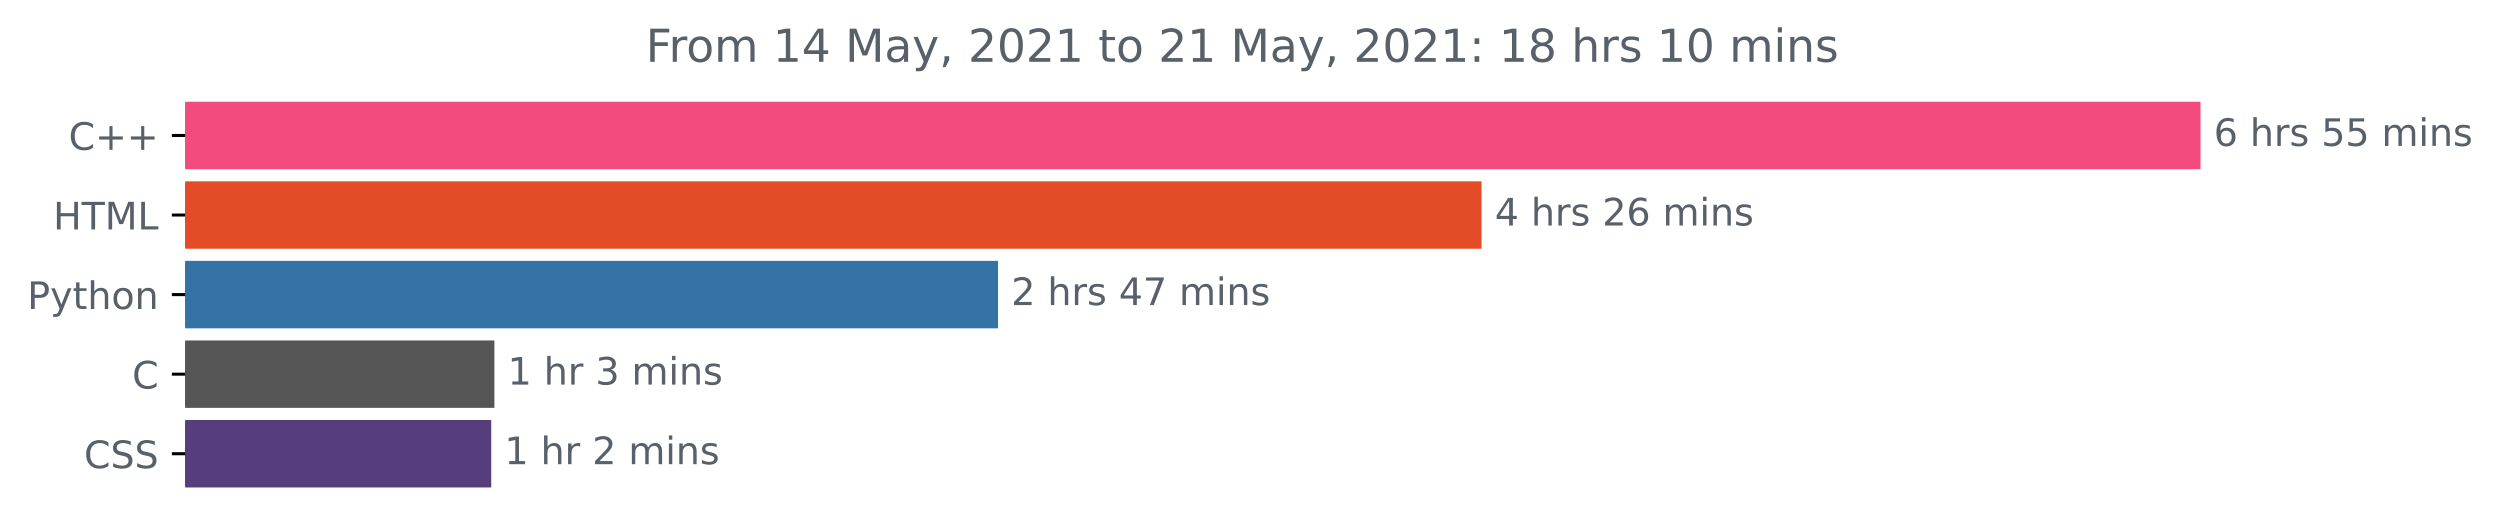
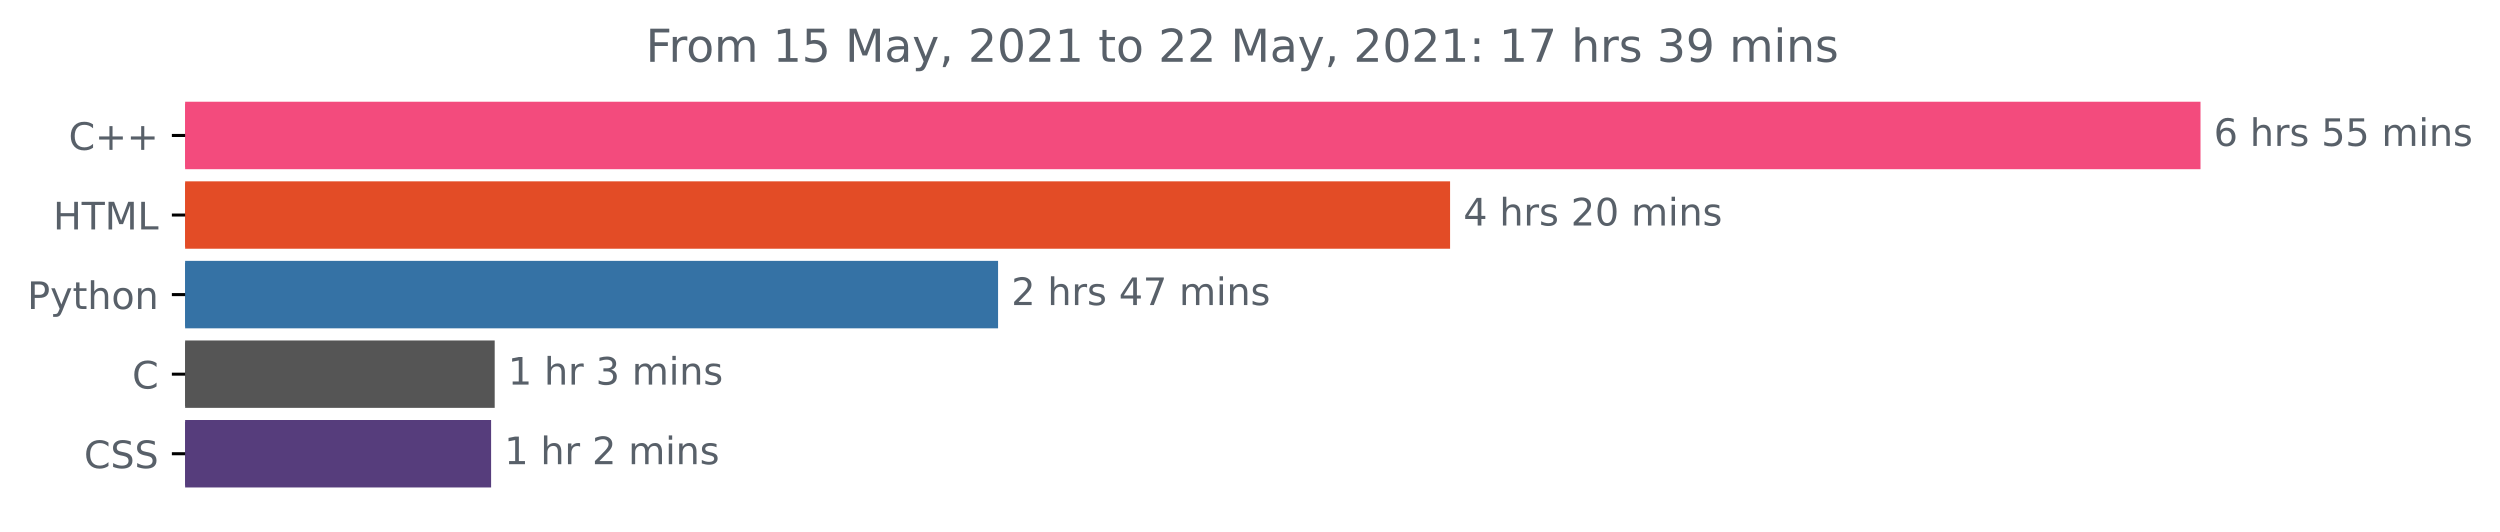
<svg xmlns="http://www.w3.org/2000/svg" xmlns:xlink="http://www.w3.org/1999/xlink" height="140.398pt" version="1.1" viewBox="0 0 659.836 140.398" width="659.836pt">
  <defs>
    <style type="text/css">*{stroke-linecap:butt;stroke-linejoin:round;}</style>
  </defs>
  <g id="figure_1">
    <g id="patch_1">
      <path d="M 0 140.398  L 659.836 140.398  L 659.836 0  L 0 0  z " style="fill:none;" />
    </g>
    <g id="axes_1">
      <g id="patch_2">
-         <path clip-path="url(#p08975214c1)" d="M 48.862 27.358  L 580.291 27.358  L 580.291 44.158  L 48.862 44.158  z " style="fill:#f34b7d;stroke:#f34b7d;stroke-linejoin:miter;" />
+         <path clip-path="url(#p1d32ddf34f)" d="M 48.862 27.358  L 580.291 27.358  L 580.291 44.158  L 48.862 44.158  z " style="fill:#f34b7d;stroke:#f34b7d;stroke-linejoin:miter;" />
      </g>
      <g id="patch_3">
-         <path clip-path="url(#p08975214c1)" d="M 48.862 48.358  L 390.535 48.358  L 390.535 65.158  L 48.862 65.158  z " style="fill:#e34c26;stroke:#e34c26;stroke-linejoin:miter;" />
+         <path clip-path="url(#p1d32ddf34f)" d="M 48.862 48.358  L 382.225 48.358  L 382.225 65.158  L 48.862 65.158  z " style="fill:#e34c26;stroke:#e34c26;stroke-linejoin:miter;" />
      </g>
      <g id="patch_4">
-         <path clip-path="url(#p08975214c1)" d="M 48.862 69.358  L 262.914 69.358  L 262.914 86.158  L 48.862 86.158  z " style="fill:#3572a5;stroke:#3572a5;stroke-linejoin:miter;" />
+         <path clip-path="url(#p1d32ddf34f)" d="M 48.862 69.358  L 262.925 69.358  L 262.925 86.158  L 48.862 86.158  z " style="fill:#3572a5;stroke:#3572a5;stroke-linejoin:miter;" />
      </g>
      <g id="patch_5">
-         <path clip-path="url(#p08975214c1)" d="M 48.862 90.358  L 129.987 90.358  L 129.987 107.158  L 48.862 107.158  z " style="fill:#555555;stroke:#555555;stroke-linejoin:miter;" />
+         <path clip-path="url(#p1d32ddf34f)" d="M 48.862 90.358  L 130.068 90.358  L 130.068 107.158  L 48.862 107.158  z " style="fill:#555555;stroke:#555555;stroke-linejoin:miter;" />
      </g>
      <g id="patch_6">
-         <path clip-path="url(#p08975214c1)" d="M 48.862 111.358  L 129.149 111.358  L 129.149 128.158  L 48.862 128.158  z " style="fill:#563d7c;stroke:#563d7c;stroke-linejoin:miter;" />
+         <path clip-path="url(#p1d32ddf34f)" d="M 48.862 111.358  L 129.119 111.358  L 129.119 128.158  L 48.862 128.158  z " style="fill:#563d7c;stroke:#563d7c;stroke-linejoin:miter;" />
      </g>
      <g id="matplotlib.axis_1" />
      <g id="matplotlib.axis_2">
        <g id="ytick_1">
          <g id="line2d_1">
            <defs>
-               <path d="M 0 0  L -3.5 0  " id="mfb2cbce84c" style="stroke:#000000;stroke-width:0.8;" />
+               <path d="M 0 0  L -3.5 0  " id="me8d069002c" style="stroke:#000000;stroke-width:0.8;" />
            </defs>
            <g>
-               <use style="stroke:#000000;stroke-width:0.8;" x="48.862" xlink:href="#mfb2cbce84c" y="35.758" />
+               <use style="stroke:#000000;stroke-width:0.8;" x="48.862" xlink:href="#me8d069002c" y="35.758" />
            </g>
          </g>
          <g id="text_1">
            <g style="fill:#586069;" transform="translate(18.12031 39.55734)scale(0.1 -0.1)">
              <defs>
                <path d="M 4122 4306  L 4122 3641  Q 3803 3938 3442 4084  Q 3081 4231 2675 4231  Q 1875 4231 1450 3742  Q 1025 3253 1025 2328  Q 1025 1406 1450 917  Q 1875 428 2675 428  Q 3081 428 3442 575  Q 3803 722 4122 1019  L 4122 359  Q 3791 134 3420 21  Q 3050 -91 2638 -91  Q 1578 -91 968 557  Q 359 1206 359 2328  Q 359 3453 968 4101  Q 1578 4750 2638 4750  Q 3056 4750 3426 4639  Q 3797 4528 4122 4306  z " id="DejaVuSans-43" transform="scale(0.015625)" />
                <path d="M 2944 4013  L 2944 2272  L 4684 2272  L 4684 1741  L 2944 1741  L 2944 0  L 2419 0  L 2419 1741  L 678 1741  L 678 2272  L 2419 2272  L 2419 4013  L 2944 4013  z " id="DejaVuSans-2b" transform="scale(0.015625)" />
              </defs>
              <use xlink:href="#DejaVuSans-43" />
              <use x="69.824" xlink:href="#DejaVuSans-2b" />
              <use x="153.613" xlink:href="#DejaVuSans-2b" />
            </g>
          </g>
        </g>
        <g id="ytick_2">
          <g id="line2d_2">
            <g>
-               <use style="stroke:#000000;stroke-width:0.8;" x="48.862" xlink:href="#mfb2cbce84c" y="56.758" />
+               <use style="stroke:#000000;stroke-width:0.8;" x="48.862" xlink:href="#me8d069002c" y="56.758" />
            </g>
          </g>
          <g id="text_2">
            <g style="fill:#586069;" transform="translate(14.03438 60.55734)scale(0.1 -0.1)">
              <defs>
                <path d="M 628 4666  L 1259 4666  L 1259 2753  L 3553 2753  L 3553 4666  L 4184 4666  L 4184 0  L 3553 0  L 3553 2222  L 1259 2222  L 1259 0  L 628 0  L 628 4666  z " id="DejaVuSans-48" transform="scale(0.015625)" />
                <path d="M -19 4666  L 3928 4666  L 3928 4134  L 2272 4134  L 2272 0  L 1638 0  L 1638 4134  L -19 4134  L -19 4666  z " id="DejaVuSans-54" transform="scale(0.015625)" />
                <path d="M 628 4666  L 1569 4666  L 2759 1491  L 3956 4666  L 4897 4666  L 4897 0  L 4281 0  L 4281 4097  L 3078 897  L 2444 897  L 1241 4097  L 1241 0  L 628 0  L 628 4666  z " id="DejaVuSans-4d" transform="scale(0.015625)" />
                <path d="M 628 4666  L 1259 4666  L 1259 531  L 3531 531  L 3531 0  L 628 0  L 628 4666  z " id="DejaVuSans-4c" transform="scale(0.015625)" />
              </defs>
              <use xlink:href="#DejaVuSans-48" />
              <use x="75.195" xlink:href="#DejaVuSans-54" />
              <use x="136.279" xlink:href="#DejaVuSans-4d" />
              <use x="222.559" xlink:href="#DejaVuSans-4c" />
            </g>
          </g>
        </g>
        <g id="ytick_3">
          <g id="line2d_3">
            <g>
-               <use style="stroke:#000000;stroke-width:0.8;" x="48.862" xlink:href="#mfb2cbce84c" y="77.758" />
+               <use style="stroke:#000000;stroke-width:0.8;" x="48.862" xlink:href="#me8d069002c" y="77.758" />
            </g>
          </g>
          <g id="text_3">
            <g style="fill:#586069;" transform="translate(7.2 81.55734)scale(0.1 -0.1)">
              <defs>
                <path d="M 1259 4147  L 1259 2394  L 2053 2394  Q 2494 2394 2734 2622  Q 2975 2850 2975 3272  Q 2975 3691 2734 3919  Q 2494 4147 2053 4147  L 1259 4147  z M 628 4666  L 2053 4666  Q 2838 4666 3239 4311  Q 3641 3956 3641 3272  Q 3641 2581 3239 2228  Q 2838 1875 2053 1875  L 1259 1875  L 1259 0  L 628 0  L 628 4666  z " id="DejaVuSans-50" transform="scale(0.015625)" />
                <path d="M 2059 -325  Q 1816 -950 1584 -1140  Q 1353 -1331 966 -1331  L 506 -1331  L 506 -850  L 844 -850  Q 1081 -850 1212 -737  Q 1344 -625 1503 -206  L 1606 56  L 191 3500  L 800 3500  L 1894 763  L 2988 3500  L 3597 3500  L 2059 -325  z " id="DejaVuSans-79" transform="scale(0.015625)" />
                <path d="M 1172 4494  L 1172 3500  L 2356 3500  L 2356 3053  L 1172 3053  L 1172 1153  Q 1172 725 1289 603  Q 1406 481 1766 481  L 2356 481  L 2356 0  L 1766 0  Q 1100 0 847 248  Q 594 497 594 1153  L 594 3053  L 172 3053  L 172 3500  L 594 3500  L 594 4494  L 1172 4494  z " id="DejaVuSans-74" transform="scale(0.015625)" />
                <path d="M 3513 2113  L 3513 0  L 2938 0  L 2938 2094  Q 2938 2591 2744 2837  Q 2550 3084 2163 3084  Q 1697 3084 1428 2787  Q 1159 2491 1159 1978  L 1159 0  L 581 0  L 581 4863  L 1159 4863  L 1159 2956  Q 1366 3272 1645 3428  Q 1925 3584 2291 3584  Q 2894 3584 3203 3211  Q 3513 2838 3513 2113  z " id="DejaVuSans-68" transform="scale(0.015625)" />
                <path d="M 1959 3097  Q 1497 3097 1228 2736  Q 959 2375 959 1747  Q 959 1119 1226 758  Q 1494 397 1959 397  Q 2419 397 2687 759  Q 2956 1122 2956 1747  Q 2956 2369 2687 2733  Q 2419 3097 1959 3097  z M 1959 3584  Q 2709 3584 3137 3096  Q 3566 2609 3566 1747  Q 3566 888 3137 398  Q 2709 -91 1959 -91  Q 1206 -91 779 398  Q 353 888 353 1747  Q 353 2609 779 3096  Q 1206 3584 1959 3584  z " id="DejaVuSans-6f" transform="scale(0.015625)" />
                <path d="M 3513 2113  L 3513 0  L 2938 0  L 2938 2094  Q 2938 2591 2744 2837  Q 2550 3084 2163 3084  Q 1697 3084 1428 2787  Q 1159 2491 1159 1978  L 1159 0  L 581 0  L 581 3500  L 1159 3500  L 1159 2956  Q 1366 3272 1645 3428  Q 1925 3584 2291 3584  Q 2894 3584 3203 3211  Q 3513 2838 3513 2113  z " id="DejaVuSans-6e" transform="scale(0.015625)" />
              </defs>
              <use xlink:href="#DejaVuSans-50" />
              <use x="60.303" xlink:href="#DejaVuSans-79" />
              <use x="119.482" xlink:href="#DejaVuSans-74" />
              <use x="158.691" xlink:href="#DejaVuSans-68" />
              <use x="222.07" xlink:href="#DejaVuSans-6f" />
              <use x="283.252" xlink:href="#DejaVuSans-6e" />
            </g>
          </g>
        </g>
        <g id="ytick_4">
          <g id="line2d_4">
            <g>
-               <use style="stroke:#000000;stroke-width:0.8;" x="48.862" xlink:href="#mfb2cbce84c" y="98.758" />
+               <use style="stroke:#000000;stroke-width:0.8;" x="48.862" xlink:href="#me8d069002c" y="98.758" />
            </g>
          </g>
          <g id="text_4">
            <g style="fill:#586069;" transform="translate(34.87969 102.5573)scale(0.1 -0.1)">
              <use xlink:href="#DejaVuSans-43" />
            </g>
          </g>
        </g>
        <g id="ytick_5">
          <g id="line2d_5">
            <g>
-               <use style="stroke:#000000;stroke-width:0.8;" x="48.862" xlink:href="#mfb2cbce84c" y="119.758" />
+               <use style="stroke:#000000;stroke-width:0.8;" x="48.862" xlink:href="#me8d069002c" y="119.758" />
            </g>
          </g>
          <g id="text_5">
            <g style="fill:#586069;" transform="translate(22.18281 123.5573)scale(0.1 -0.1)">
              <defs>
                <path d="M 3425 4513  L 3425 3897  Q 3066 4069 2747 4153  Q 2428 4238 2131 4238  Q 1616 4238 1336 4038  Q 1056 3838 1056 3469  Q 1056 3159 1242 3001  Q 1428 2844 1947 2747  L 2328 2669  Q 3034 2534 3370 2195  Q 3706 1856 3706 1288  Q 3706 609 3251 259  Q 2797 -91 1919 -91  Q 1588 -91 1214 -16  Q 841 59 441 206  L 441 856  Q 825 641 1194 531  Q 1563 422 1919 422  Q 2459 422 2753 634  Q 3047 847 3047 1241  Q 3047 1584 2836 1778  Q 2625 1972 2144 2069  L 1759 2144  Q 1053 2284 737 2584  Q 422 2884 422 3419  Q 422 4038 858 4394  Q 1294 4750 2059 4750  Q 2388 4750 2728 4690  Q 3069 4631 3425 4513  z " id="DejaVuSans-53" transform="scale(0.015625)" />
              </defs>
              <use xlink:href="#DejaVuSans-43" />
              <use x="69.824" xlink:href="#DejaVuSans-53" />
              <use x="133.301" xlink:href="#DejaVuSans-53" />
            </g>
          </g>
        </g>
      </g>
      <g id="text_6">
        <g style="fill:#586069;" transform="translate(584.2911 38.5175)scale(0.1 -0.1)">
          <defs>
            <path d="M 2113 2584  Q 1688 2584 1439 2293  Q 1191 2003 1191 1497  Q 1191 994 1439 701  Q 1688 409 2113 409  Q 2538 409 2786 701  Q 3034 994 3034 1497  Q 3034 2003 2786 2293  Q 2538 2584 2113 2584  z M 3366 4563  L 3366 3988  Q 3128 4100 2886 4159  Q 2644 4219 2406 4219  Q 1781 4219 1451 3797  Q 1122 3375 1075 2522  Q 1259 2794 1537 2939  Q 1816 3084 2150 3084  Q 2853 3084 3261 2657  Q 3669 2231 3669 1497  Q 3669 778 3244 343  Q 2819 -91 2113 -91  Q 1303 -91 875 529  Q 447 1150 447 2328  Q 447 3434 972 4092  Q 1497 4750 2381 4750  Q 2619 4750 2861 4703  Q 3103 4656 3366 4563  z " id="DejaVuSans-36" transform="scale(0.015625)" />
            <path id="DejaVuSans-20" transform="scale(0.015625)" />
            <path d="M 2631 2963  Q 2534 3019 2420 3045  Q 2306 3072 2169 3072  Q 1681 3072 1420 2755  Q 1159 2438 1159 1844  L 1159 0  L 581 0  L 581 3500  L 1159 3500  L 1159 2956  Q 1341 3275 1631 3429  Q 1922 3584 2338 3584  Q 2397 3584 2469 3576  Q 2541 3569 2628 3553  L 2631 2963  z " id="DejaVuSans-72" transform="scale(0.015625)" />
            <path d="M 2834 3397  L 2834 2853  Q 2591 2978 2328 3040  Q 2066 3103 1784 3103  Q 1356 3103 1142 2972  Q 928 2841 928 2578  Q 928 2378 1081 2264  Q 1234 2150 1697 2047  L 1894 2003  Q 2506 1872 2764 1633  Q 3022 1394 3022 966  Q 3022 478 2636 193  Q 2250 -91 1575 -91  Q 1294 -91 989 -36  Q 684 19 347 128  L 347 722  Q 666 556 975 473  Q 1284 391 1588 391  Q 1994 391 2212 530  Q 2431 669 2431 922  Q 2431 1156 2273 1281  Q 2116 1406 1581 1522  L 1381 1569  Q 847 1681 609 1914  Q 372 2147 372 2553  Q 372 3047 722 3315  Q 1072 3584 1716 3584  Q 2034 3584 2315 3537  Q 2597 3491 2834 3397  z " id="DejaVuSans-73" transform="scale(0.015625)" />
            <path d="M 691 4666  L 3169 4666  L 3169 4134  L 1269 4134  L 1269 2991  Q 1406 3038 1543 3061  Q 1681 3084 1819 3084  Q 2600 3084 3056 2656  Q 3513 2228 3513 1497  Q 3513 744 3044 326  Q 2575 -91 1722 -91  Q 1428 -91 1123 -41  Q 819 9 494 109  L 494 744  Q 775 591 1075 516  Q 1375 441 1709 441  Q 2250 441 2565 725  Q 2881 1009 2881 1497  Q 2881 1984 2565 2268  Q 2250 2553 1709 2553  Q 1456 2553 1204 2497  Q 953 2441 691 2322  L 691 4666  z " id="DejaVuSans-35" transform="scale(0.015625)" />
            <path d="M 3328 2828  Q 3544 3216 3844 3400  Q 4144 3584 4550 3584  Q 5097 3584 5394 3201  Q 5691 2819 5691 2113  L 5691 0  L 5113 0  L 5113 2094  Q 5113 2597 4934 2840  Q 4756 3084 4391 3084  Q 3944 3084 3684 2787  Q 3425 2491 3425 1978  L 3425 0  L 2847 0  L 2847 2094  Q 2847 2600 2669 2842  Q 2491 3084 2119 3084  Q 1678 3084 1418 2786  Q 1159 2488 1159 1978  L 1159 0  L 581 0  L 581 3500  L 1159 3500  L 1159 2956  Q 1356 3278 1631 3431  Q 1906 3584 2284 3584  Q 2666 3584 2933 3390  Q 3200 3197 3328 2828  z " id="DejaVuSans-6d" transform="scale(0.015625)" />
            <path d="M 603 3500  L 1178 3500  L 1178 0  L 603 0  L 603 3500  z M 603 4863  L 1178 4863  L 1178 4134  L 603 4134  L 603 4863  z " id="DejaVuSans-69" transform="scale(0.015625)" />
          </defs>
          <use xlink:href="#DejaVuSans-36" />
          <use x="63.623" xlink:href="#DejaVuSans-20" />
          <use x="95.41" xlink:href="#DejaVuSans-68" />
          <use x="158.789" xlink:href="#DejaVuSans-72" />
          <use x="199.902" xlink:href="#DejaVuSans-73" />
          <use x="252.002" xlink:href="#DejaVuSans-20" />
          <use x="283.789" xlink:href="#DejaVuSans-35" />
          <use x="347.412" xlink:href="#DejaVuSans-35" />
          <use x="411.035" xlink:href="#DejaVuSans-20" />
          <use x="442.822" xlink:href="#DejaVuSans-6d" />
          <use x="540.234" xlink:href="#DejaVuSans-69" />
          <use x="568.018" xlink:href="#DejaVuSans-6e" />
          <use x="631.396" xlink:href="#DejaVuSans-73" />
        </g>
      </g>
      <g id="text_7">
-         <g style="fill:#586069;" transform="translate(394.535 59.5175)scale(0.1 -0.1)">
+         <g style="fill:#586069;" transform="translate(386.2255 59.5175)scale(0.1 -0.1)">
          <defs>
            <path d="M 2419 4116  L 825 1625  L 2419 1625  L 2419 4116  z M 2253 4666  L 3047 4666  L 3047 1625  L 3713 1625  L 3713 1100  L 3047 1100  L 3047 0  L 2419 0  L 2419 1100  L 313 1100  L 313 1709  L 2253 4666  z " id="DejaVuSans-34" transform="scale(0.015625)" />
            <path d="M 1228 531  L 3431 531  L 3431 0  L 469 0  L 469 531  Q 828 903 1448 1529  Q 2069 2156 2228 2338  Q 2531 2678 2651 2914  Q 2772 3150 2772 3378  Q 2772 3750 2511 3984  Q 2250 4219 1831 4219  Q 1534 4219 1204 4116  Q 875 4013 500 3803  L 500 4441  Q 881 4594 1212 4672  Q 1544 4750 1819 4750  Q 2544 4750 2975 4387  Q 3406 4025 3406 3419  Q 3406 3131 3298 2873  Q 3191 2616 2906 2266  Q 2828 2175 2409 1742  Q 1991 1309 1228 531  z " id="DejaVuSans-32" transform="scale(0.015625)" />
+             <path d="M 2034 4250  Q 1547 4250 1301 3770  Q 1056 3291 1056 2328  Q 1056 1369 1301 889  Q 1547 409 2034 409  Q 2525 409 2770 889  Q 3016 1369 3016 2328  Q 3016 3291 2770 3770  Q 2525 4250 2034 4250  z M 2034 4750  Q 2819 4750 3233 4129  Q 3647 3509 3647 2328  Q 3647 1150 3233 529  Q 2819 -91 2034 -91  Q 1250 -91 836 529  Q 422 1150 422 2328  Q 422 3509 836 4129  Q 1250 4750 2034 4750  z " id="DejaVuSans-30" transform="scale(0.015625)" />
          </defs>
          <use xlink:href="#DejaVuSans-34" />
          <use x="63.623" xlink:href="#DejaVuSans-20" />
          <use x="95.41" xlink:href="#DejaVuSans-68" />
          <use x="158.789" xlink:href="#DejaVuSans-72" />
          <use x="199.902" xlink:href="#DejaVuSans-73" />
          <use x="252.002" xlink:href="#DejaVuSans-20" />
          <use x="283.789" xlink:href="#DejaVuSans-32" />
-           <use x="347.412" xlink:href="#DejaVuSans-36" />
+           <use x="347.412" xlink:href="#DejaVuSans-30" />
          <use x="411.035" xlink:href="#DejaVuSans-20" />
          <use x="442.822" xlink:href="#DejaVuSans-6d" />
          <use x="540.234" xlink:href="#DejaVuSans-69" />
          <use x="568.018" xlink:href="#DejaVuSans-6e" />
          <use x="631.396" xlink:href="#DejaVuSans-73" />
        </g>
      </g>
      <g id="text_8">
-         <g style="fill:#586069;" transform="translate(266.914 80.5175)scale(0.1 -0.1)">
+         <g style="fill:#586069;" transform="translate(266.9252 80.5175)scale(0.1 -0.1)">
          <defs>
            <path d="M 525 4666  L 3525 4666  L 3525 4397  L 1831 0  L 1172 0  L 2766 4134  L 525 4134  L 525 4666  z " id="DejaVuSans-37" transform="scale(0.015625)" />
          </defs>
          <use xlink:href="#DejaVuSans-32" />
          <use x="63.623" xlink:href="#DejaVuSans-20" />
          <use x="95.41" xlink:href="#DejaVuSans-68" />
          <use x="158.789" xlink:href="#DejaVuSans-72" />
          <use x="199.902" xlink:href="#DejaVuSans-73" />
          <use x="252.002" xlink:href="#DejaVuSans-20" />
          <use x="283.789" xlink:href="#DejaVuSans-34" />
          <use x="347.412" xlink:href="#DejaVuSans-37" />
          <use x="411.035" xlink:href="#DejaVuSans-20" />
          <use x="442.822" xlink:href="#DejaVuSans-6d" />
          <use x="540.234" xlink:href="#DejaVuSans-69" />
          <use x="568.018" xlink:href="#DejaVuSans-6e" />
          <use x="631.396" xlink:href="#DejaVuSans-73" />
        </g>
      </g>
      <g id="text_9">
-         <g style="fill:#586069;" transform="translate(133.987 101.5175)scale(0.1 -0.1)">
+         <g style="fill:#586069;" transform="translate(134.068 101.5175)scale(0.1 -0.1)">
          <defs>
            <path d="M 794 531  L 1825 531  L 1825 4091  L 703 3866  L 703 4441  L 1819 4666  L 2450 4666  L 2450 531  L 3481 531  L 3481 0  L 794 0  L 794 531  z " id="DejaVuSans-31" transform="scale(0.015625)" />
            <path d="M 2597 2516  Q 3050 2419 3304 2112  Q 3559 1806 3559 1356  Q 3559 666 3084 287  Q 2609 -91 1734 -91  Q 1441 -91 1130 -33  Q 819 25 488 141  L 488 750  Q 750 597 1062 519  Q 1375 441 1716 441  Q 2309 441 2620 675  Q 2931 909 2931 1356  Q 2931 1769 2642 2001  Q 2353 2234 1838 2234  L 1294 2234  L 1294 2753  L 1863 2753  Q 2328 2753 2575 2939  Q 2822 3125 2822 3475  Q 2822 3834 2567 4026  Q 2313 4219 1838 4219  Q 1578 4219 1281 4162  Q 984 4106 628 3988  L 628 4550  Q 988 4650 1302 4700  Q 1616 4750 1894 4750  Q 2613 4750 3031 4423  Q 3450 4097 3450 3541  Q 3450 3153 3228 2886  Q 3006 2619 2597 2516  z " id="DejaVuSans-33" transform="scale(0.015625)" />
          </defs>
          <use xlink:href="#DejaVuSans-31" />
          <use x="63.623" xlink:href="#DejaVuSans-20" />
          <use x="95.41" xlink:href="#DejaVuSans-68" />
          <use x="158.789" xlink:href="#DejaVuSans-72" />
          <use x="199.902" xlink:href="#DejaVuSans-20" />
          <use x="231.689" xlink:href="#DejaVuSans-33" />
          <use x="295.312" xlink:href="#DejaVuSans-20" />
          <use x="327.1" xlink:href="#DejaVuSans-6d" />
          <use x="424.512" xlink:href="#DejaVuSans-69" />
          <use x="452.295" xlink:href="#DejaVuSans-6e" />
          <use x="515.674" xlink:href="#DejaVuSans-73" />
        </g>
      </g>
      <g id="text_10">
-         <g style="fill:#586069;" transform="translate(133.1493 122.5175)scale(0.1 -0.1)">
+         <g style="fill:#586069;" transform="translate(133.1191 122.5175)scale(0.1 -0.1)">
          <use xlink:href="#DejaVuSans-31" />
          <use x="63.623" xlink:href="#DejaVuSans-20" />
          <use x="95.41" xlink:href="#DejaVuSans-68" />
          <use x="158.789" xlink:href="#DejaVuSans-72" />
          <use x="199.902" xlink:href="#DejaVuSans-20" />
          <use x="231.689" xlink:href="#DejaVuSans-32" />
          <use x="295.312" xlink:href="#DejaVuSans-20" />
          <use x="327.1" xlink:href="#DejaVuSans-6d" />
          <use x="424.512" xlink:href="#DejaVuSans-69" />
          <use x="452.295" xlink:href="#DejaVuSans-6e" />
          <use x="515.674" xlink:href="#DejaVuSans-73" />
        </g>
      </g>
      <g id="text_11">
        <g style="fill:#586069;" transform="translate(170.4412 16.31812)scale(0.12 -0.12)">
          <defs>
            <path d="M 628 4666  L 3309 4666  L 3309 4134  L 1259 4134  L 1259 2759  L 3109 2759  L 3109 2228  L 1259 2228  L 1259 0  L 628 0  L 628 4666  z " id="DejaVuSans-46" transform="scale(0.015625)" />
            <path d="M 2194 1759  Q 1497 1759 1228 1600  Q 959 1441 959 1056  Q 959 750 1161 570  Q 1363 391 1709 391  Q 2188 391 2477 730  Q 2766 1069 2766 1631  L 2766 1759  L 2194 1759  z M 3341 1997  L 3341 0  L 2766 0  L 2766 531  Q 2569 213 2275 61  Q 1981 -91 1556 -91  Q 1019 -91 701 211  Q 384 513 384 1019  Q 384 1609 779 1909  Q 1175 2209 1959 2209  L 2766 2209  L 2766 2266  Q 2766 2663 2505 2880  Q 2244 3097 1772 3097  Q 1472 3097 1187 3025  Q 903 2953 641 2809  L 641 3341  Q 956 3463 1253 3523  Q 1550 3584 1831 3584  Q 2591 3584 2966 3190  Q 3341 2797 3341 1997  z " id="DejaVuSans-61" transform="scale(0.015625)" />
            <path d="M 750 794  L 1409 794  L 1409 256  L 897 -744  L 494 -744  L 750 256  L 750 794  z " id="DejaVuSans-2c" transform="scale(0.015625)" />
-             <path d="M 2034 4250  Q 1547 4250 1301 3770  Q 1056 3291 1056 2328  Q 1056 1369 1301 889  Q 1547 409 2034 409  Q 2525 409 2770 889  Q 3016 1369 3016 2328  Q 3016 3291 2770 3770  Q 2525 4250 2034 4250  z M 2034 4750  Q 2819 4750 3233 4129  Q 3647 3509 3647 2328  Q 3647 1150 3233 529  Q 2819 -91 2034 -91  Q 1250 -91 836 529  Q 422 1150 422 2328  Q 422 3509 836 4129  Q 1250 4750 2034 4750  z " id="DejaVuSans-30" transform="scale(0.015625)" />
            <path d="M 750 794  L 1409 794  L 1409 0  L 750 0  L 750 794  z M 750 3309  L 1409 3309  L 1409 2516  L 750 2516  L 750 3309  z " id="DejaVuSans-3a" transform="scale(0.015625)" />
-             <path d="M 2034 2216  Q 1584 2216 1326 1975  Q 1069 1734 1069 1313  Q 1069 891 1326 650  Q 1584 409 2034 409  Q 2484 409 2743 651  Q 3003 894 3003 1313  Q 3003 1734 2745 1975  Q 2488 2216 2034 2216  z M 1403 2484  Q 997 2584 770 2862  Q 544 3141 544 3541  Q 544 4100 942 4425  Q 1341 4750 2034 4750  Q 2731 4750 3128 4425  Q 3525 4100 3525 3541  Q 3525 3141 3298 2862  Q 3072 2584 2669 2484  Q 3125 2378 3379 2068  Q 3634 1759 3634 1313  Q 3634 634 3220 271  Q 2806 -91 2034 -91  Q 1263 -91 848 271  Q 434 634 434 1313  Q 434 1759 690 2068  Q 947 2378 1403 2484  z M 1172 3481  Q 1172 3119 1398 2916  Q 1625 2713 2034 2713  Q 2441 2713 2670 2916  Q 2900 3119 2900 3481  Q 2900 3844 2670 4047  Q 2441 4250 2034 4250  Q 1625 4250 1398 4047  Q 1172 3844 1172 3481  z " id="DejaVuSans-38" transform="scale(0.015625)" />
+             <path d="M 703 97  L 703 672  Q 941 559 1184 500  Q 1428 441 1663 441  Q 2288 441 2617 861  Q 2947 1281 2994 2138  Q 2813 1869 2534 1725  Q 2256 1581 1919 1581  Q 1219 1581 811 2004  Q 403 2428 403 3163  Q 403 3881 828 4315  Q 1253 4750 1959 4750  Q 2769 4750 3195 4129  Q 3622 3509 3622 2328  Q 3622 1225 3098 567  Q 2575 -91 1691 -91  Q 1453 -91 1209 -44  Q 966 3 703 97  z M 1959 2075  Q 2384 2075 2632 2365  Q 2881 2656 2881 3163  Q 2881 3666 2632 3958  Q 2384 4250 1959 4250  Q 1534 4250 1286 3958  Q 1038 3666 1038 3163  Q 1038 2656 1286 2365  Q 1534 2075 1959 2075  z " id="DejaVuSans-39" transform="scale(0.015625)" />
          </defs>
          <use xlink:href="#DejaVuSans-46" />
          <use x="50.27" xlink:href="#DejaVuSans-72" />
          <use x="89.133" xlink:href="#DejaVuSans-6f" />
          <use x="150.314" xlink:href="#DejaVuSans-6d" />
          <use x="247.727" xlink:href="#DejaVuSans-20" />
          <use x="279.514" xlink:href="#DejaVuSans-31" />
-           <use x="343.137" xlink:href="#DejaVuSans-34" />
+           <use x="343.137" xlink:href="#DejaVuSans-35" />
          <use x="406.76" xlink:href="#DejaVuSans-20" />
          <use x="438.547" xlink:href="#DejaVuSans-4d" />
          <use x="524.826" xlink:href="#DejaVuSans-61" />
          <use x="586.105" xlink:href="#DejaVuSans-79" />
          <use x="645.285" xlink:href="#DejaVuSans-2c" />
          <use x="677.072" xlink:href="#DejaVuSans-20" />
          <use x="708.859" xlink:href="#DejaVuSans-32" />
          <use x="772.482" xlink:href="#DejaVuSans-30" />
          <use x="836.105" xlink:href="#DejaVuSans-32" />
          <use x="899.729" xlink:href="#DejaVuSans-31" />
          <use x="963.352" xlink:href="#DejaVuSans-20" />
          <use x="995.139" xlink:href="#DejaVuSans-74" />
          <use x="1034.348" xlink:href="#DejaVuSans-6f" />
          <use x="1095.529" xlink:href="#DejaVuSans-20" />
          <use x="1127.316" xlink:href="#DejaVuSans-32" />
-           <use x="1190.939" xlink:href="#DejaVuSans-31" />
+           <use x="1190.939" xlink:href="#DejaVuSans-32" />
          <use x="1254.562" xlink:href="#DejaVuSans-20" />
          <use x="1286.35" xlink:href="#DejaVuSans-4d" />
          <use x="1372.629" xlink:href="#DejaVuSans-61" />
          <use x="1433.908" xlink:href="#DejaVuSans-79" />
          <use x="1493.088" xlink:href="#DejaVuSans-2c" />
          <use x="1524.875" xlink:href="#DejaVuSans-20" />
          <use x="1556.662" xlink:href="#DejaVuSans-32" />
          <use x="1620.285" xlink:href="#DejaVuSans-30" />
          <use x="1683.908" xlink:href="#DejaVuSans-32" />
          <use x="1747.531" xlink:href="#DejaVuSans-31" />
          <use x="1811.154" xlink:href="#DejaVuSans-3a" />
          <use x="1844.846" xlink:href="#DejaVuSans-20" />
          <use x="1876.633" xlink:href="#DejaVuSans-31" />
-           <use x="1940.256" xlink:href="#DejaVuSans-38" />
+           <use x="1940.256" xlink:href="#DejaVuSans-37" />
          <use x="2003.879" xlink:href="#DejaVuSans-20" />
          <use x="2035.666" xlink:href="#DejaVuSans-68" />
          <use x="2099.045" xlink:href="#DejaVuSans-72" />
          <use x="2140.158" xlink:href="#DejaVuSans-73" />
          <use x="2192.258" xlink:href="#DejaVuSans-20" />
-           <use x="2224.045" xlink:href="#DejaVuSans-31" />
-           <use x="2287.668" xlink:href="#DejaVuSans-30" />
+           <use x="2224.045" xlink:href="#DejaVuSans-33" />
+           <use x="2287.668" xlink:href="#DejaVuSans-39" />
          <use x="2351.291" xlink:href="#DejaVuSans-20" />
          <use x="2383.078" xlink:href="#DejaVuSans-6d" />
          <use x="2480.49" xlink:href="#DejaVuSans-69" />
          <use x="2508.273" xlink:href="#DejaVuSans-6e" />
          <use x="2571.652" xlink:href="#DejaVuSans-73" />
        </g>
      </g>
    </g>
  </g>
  <defs>
-     <clipPath id="p08975214c1">
+     <clipPath id="p1d32ddf34f">
      <rect height="110.88" width="558" x="48.862" y="22.318" />
    </clipPath>
  </defs>
</svg>
